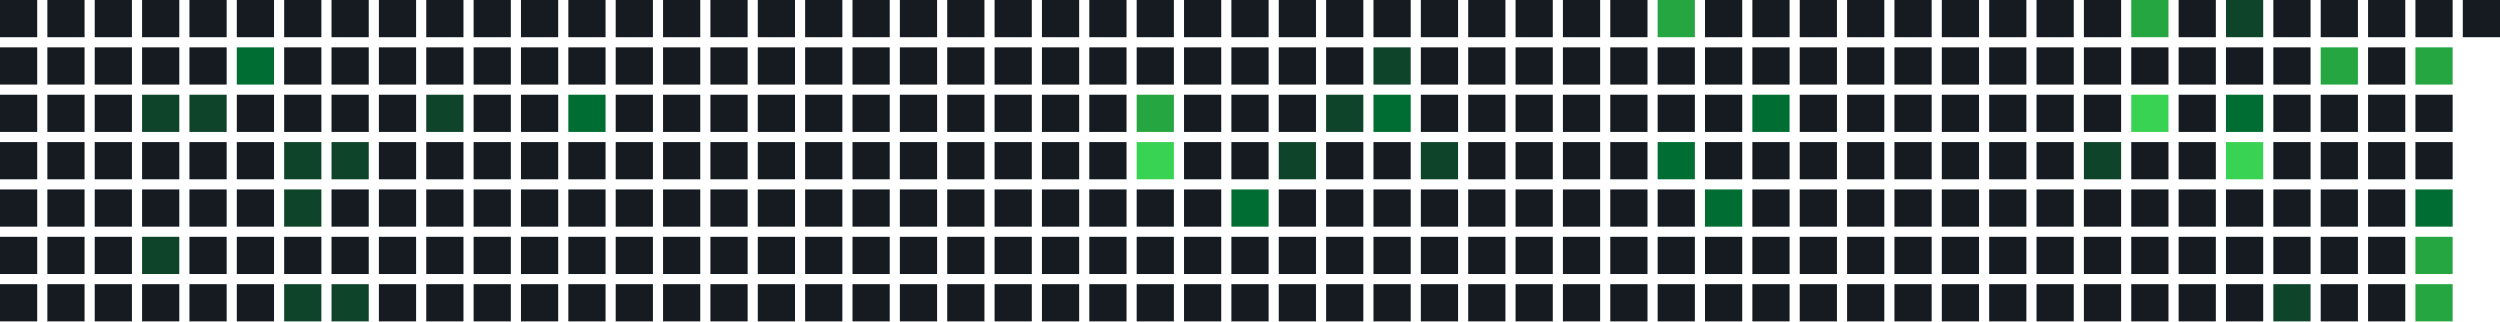
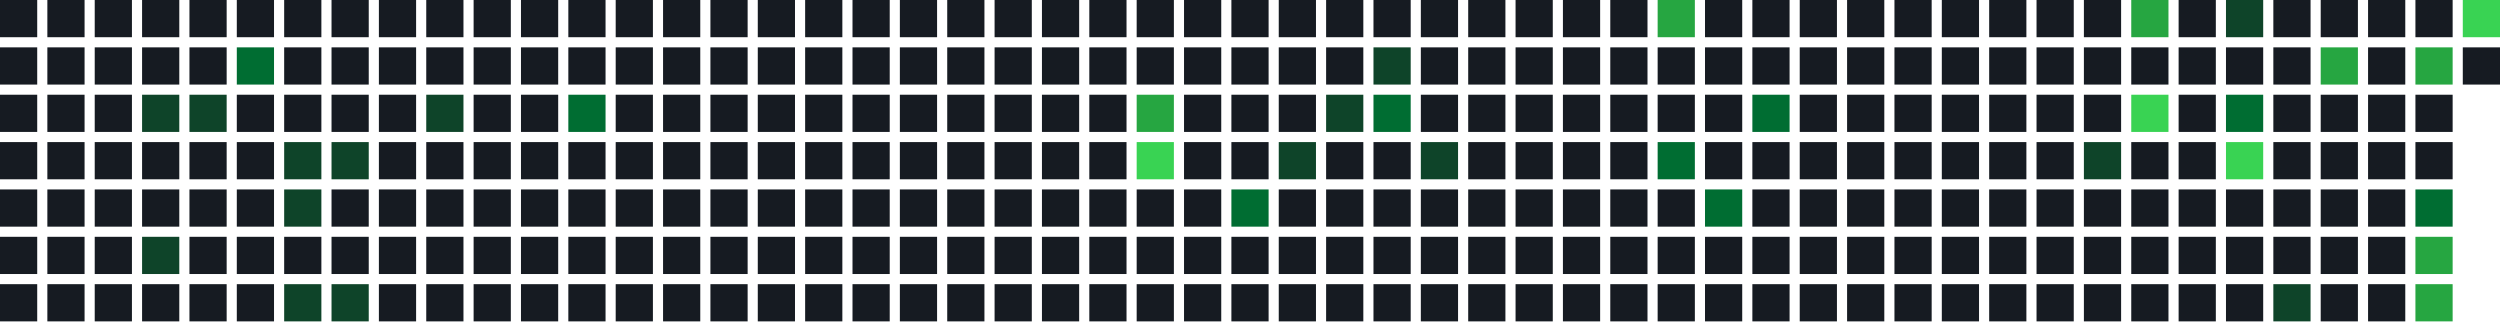
<svg xmlns="http://www.w3.org/2000/svg" width="739" height="95" viewBox="0 0 739 95">
  <rect x="0" y="0" width="11" height="11" fill="#161b22" />
  <rect x="0" y="14" width="11" height="11" fill="#161b22" />
  <rect x="0" y="28" width="11" height="11" fill="#161b22" />
  <rect x="0" y="42" width="11" height="11" fill="#161b22" />
  <rect x="0" y="56" width="11" height="11" fill="#161b22" />
  <rect x="0" y="70" width="11" height="11" fill="#161b22" />
  <rect x="0" y="84" width="11" height="11" fill="#161b22" />
  <rect x="14" y="0" width="11" height="11" fill="#161b22" />
  <rect x="14" y="14" width="11" height="11" fill="#161b22" />
  <rect x="14" y="28" width="11" height="11" fill="#161b22" />
  <rect x="14" y="42" width="11" height="11" fill="#161b22" />
  <rect x="14" y="56" width="11" height="11" fill="#161b22" />
  <rect x="14" y="70" width="11" height="11" fill="#161b22" />
  <rect x="14" y="84" width="11" height="11" fill="#161b22" />
  <rect x="28" y="0" width="11" height="11" fill="#161b22" />
  <rect x="28" y="14" width="11" height="11" fill="#161b22" />
  <rect x="28" y="28" width="11" height="11" fill="#161b22" />
  <rect x="28" y="42" width="11" height="11" fill="#161b22" />
  <rect x="28" y="56" width="11" height="11" fill="#161b22" />
  <rect x="28" y="70" width="11" height="11" fill="#161b22" />
  <rect x="28" y="84" width="11" height="11" fill="#161b22" />
  <rect x="42" y="0" width="11" height="11" fill="#161b22" />
  <rect x="42" y="14" width="11" height="11" fill="#161b22" />
  <rect x="42" y="28" width="11" height="11" fill="#0e4429" />
  <rect x="42" y="42" width="11" height="11" fill="#161b22" />
  <rect x="42" y="56" width="11" height="11" fill="#161b22" />
  <rect x="42" y="70" width="11" height="11" fill="#0e4429" />
  <rect x="42" y="84" width="11" height="11" fill="#161b22" />
  <rect x="56" y="0" width="11" height="11" fill="#161b22" />
  <rect x="56" y="14" width="11" height="11" fill="#161b22" />
  <rect x="56" y="28" width="11" height="11" fill="#0e4429" />
  <rect x="56" y="42" width="11" height="11" fill="#161b22" />
  <rect x="56" y="56" width="11" height="11" fill="#161b22" />
  <rect x="56" y="70" width="11" height="11" fill="#161b22" />
  <rect x="56" y="84" width="11" height="11" fill="#161b22" />
  <rect x="70" y="0" width="11" height="11" fill="#161b22" />
  <rect x="70" y="14" width="11" height="11" fill="#006d32" />
  <rect x="70" y="28" width="11" height="11" fill="#161b22" />
  <rect x="70" y="42" width="11" height="11" fill="#161b22" />
  <rect x="70" y="56" width="11" height="11" fill="#161b22" />
  <rect x="70" y="70" width="11" height="11" fill="#161b22" />
  <rect x="70" y="84" width="11" height="11" fill="#161b22" />
  <rect x="84" y="0" width="11" height="11" fill="#161b22" />
  <rect x="84" y="14" width="11" height="11" fill="#161b22" />
  <rect x="84" y="28" width="11" height="11" fill="#161b22" />
  <rect x="84" y="42" width="11" height="11" fill="#0e4429" />
  <rect x="84" y="56" width="11" height="11" fill="#0e4429" />
  <rect x="84" y="70" width="11" height="11" fill="#161b22" />
  <rect x="84" y="84" width="11" height="11" fill="#0e4429" />
  <rect x="98" y="0" width="11" height="11" fill="#161b22" />
  <rect x="98" y="14" width="11" height="11" fill="#161b22" />
  <rect x="98" y="28" width="11" height="11" fill="#161b22" />
  <rect x="98" y="42" width="11" height="11" fill="#0e4429" />
  <rect x="98" y="56" width="11" height="11" fill="#161b22" />
  <rect x="98" y="70" width="11" height="11" fill="#161b22" />
  <rect x="98" y="84" width="11" height="11" fill="#0e4429" />
  <rect x="112" y="0" width="11" height="11" fill="#161b22" />
  <rect x="112" y="14" width="11" height="11" fill="#161b22" />
  <rect x="112" y="28" width="11" height="11" fill="#161b22" />
  <rect x="112" y="42" width="11" height="11" fill="#161b22" />
  <rect x="112" y="56" width="11" height="11" fill="#161b22" />
  <rect x="112" y="70" width="11" height="11" fill="#161b22" />
  <rect x="112" y="84" width="11" height="11" fill="#161b22" />
  <rect x="126" y="0" width="11" height="11" fill="#161b22" />
  <rect x="126" y="14" width="11" height="11" fill="#161b22" />
  <rect x="126" y="28" width="11" height="11" fill="#0e4429" />
  <rect x="126" y="42" width="11" height="11" fill="#161b22" />
  <rect x="126" y="56" width="11" height="11" fill="#161b22" />
  <rect x="126" y="70" width="11" height="11" fill="#161b22" />
  <rect x="126" y="84" width="11" height="11" fill="#161b22" />
  <rect x="140" y="0" width="11" height="11" fill="#161b22" />
  <rect x="140" y="14" width="11" height="11" fill="#161b22" />
  <rect x="140" y="28" width="11" height="11" fill="#161b22" />
  <rect x="140" y="42" width="11" height="11" fill="#161b22" />
  <rect x="140" y="56" width="11" height="11" fill="#161b22" />
  <rect x="140" y="70" width="11" height="11" fill="#161b22" />
  <rect x="140" y="84" width="11" height="11" fill="#161b22" />
  <rect x="154" y="0" width="11" height="11" fill="#161b22" />
  <rect x="154" y="14" width="11" height="11" fill="#161b22" />
  <rect x="154" y="28" width="11" height="11" fill="#161b22" />
  <rect x="154" y="42" width="11" height="11" fill="#161b22" />
  <rect x="154" y="56" width="11" height="11" fill="#161b22" />
  <rect x="154" y="70" width="11" height="11" fill="#161b22" />
  <rect x="154" y="84" width="11" height="11" fill="#161b22" />
  <rect x="168" y="0" width="11" height="11" fill="#161b22" />
  <rect x="168" y="14" width="11" height="11" fill="#161b22" />
  <rect x="168" y="28" width="11" height="11" fill="#006d32" />
  <rect x="168" y="42" width="11" height="11" fill="#161b22" />
  <rect x="168" y="56" width="11" height="11" fill="#161b22" />
  <rect x="168" y="70" width="11" height="11" fill="#161b22" />
  <rect x="168" y="84" width="11" height="11" fill="#161b22" />
  <rect x="182" y="0" width="11" height="11" fill="#161b22" />
  <rect x="182" y="14" width="11" height="11" fill="#161b22" />
  <rect x="182" y="28" width="11" height="11" fill="#161b22" />
  <rect x="182" y="42" width="11" height="11" fill="#161b22" />
  <rect x="182" y="56" width="11" height="11" fill="#161b22" />
  <rect x="182" y="70" width="11" height="11" fill="#161b22" />
  <rect x="182" y="84" width="11" height="11" fill="#161b22" />
  <rect x="196" y="0" width="11" height="11" fill="#161b22" />
  <rect x="196" y="14" width="11" height="11" fill="#161b22" />
  <rect x="196" y="28" width="11" height="11" fill="#161b22" />
  <rect x="196" y="42" width="11" height="11" fill="#161b22" />
  <rect x="196" y="56" width="11" height="11" fill="#161b22" />
  <rect x="196" y="70" width="11" height="11" fill="#161b22" />
  <rect x="196" y="84" width="11" height="11" fill="#161b22" />
  <rect x="210" y="0" width="11" height="11" fill="#161b22" />
  <rect x="210" y="14" width="11" height="11" fill="#161b22" />
  <rect x="210" y="28" width="11" height="11" fill="#161b22" />
  <rect x="210" y="42" width="11" height="11" fill="#161b22" />
  <rect x="210" y="56" width="11" height="11" fill="#161b22" />
  <rect x="210" y="70" width="11" height="11" fill="#161b22" />
  <rect x="210" y="84" width="11" height="11" fill="#161b22" />
  <rect x="224" y="0" width="11" height="11" fill="#161b22" />
  <rect x="224" y="14" width="11" height="11" fill="#161b22" />
  <rect x="224" y="28" width="11" height="11" fill="#161b22" />
  <rect x="224" y="42" width="11" height="11" fill="#161b22" />
  <rect x="224" y="56" width="11" height="11" fill="#161b22" />
  <rect x="224" y="70" width="11" height="11" fill="#161b22" />
  <rect x="224" y="84" width="11" height="11" fill="#161b22" />
  <rect x="238" y="0" width="11" height="11" fill="#161b22" />
  <rect x="238" y="14" width="11" height="11" fill="#161b22" />
  <rect x="238" y="28" width="11" height="11" fill="#161b22" />
  <rect x="238" y="42" width="11" height="11" fill="#161b22" />
  <rect x="238" y="56" width="11" height="11" fill="#161b22" />
  <rect x="238" y="70" width="11" height="11" fill="#161b22" />
  <rect x="238" y="84" width="11" height="11" fill="#161b22" />
  <rect x="252" y="0" width="11" height="11" fill="#161b22" />
  <rect x="252" y="14" width="11" height="11" fill="#161b22" />
  <rect x="252" y="28" width="11" height="11" fill="#161b22" />
  <rect x="252" y="42" width="11" height="11" fill="#161b22" />
  <rect x="252" y="56" width="11" height="11" fill="#161b22" />
  <rect x="252" y="70" width="11" height="11" fill="#161b22" />
  <rect x="252" y="84" width="11" height="11" fill="#161b22" />
  <rect x="266" y="0" width="11" height="11" fill="#161b22" />
  <rect x="266" y="14" width="11" height="11" fill="#161b22" />
  <rect x="266" y="28" width="11" height="11" fill="#161b22" />
  <rect x="266" y="42" width="11" height="11" fill="#161b22" />
  <rect x="266" y="56" width="11" height="11" fill="#161b22" />
  <rect x="266" y="70" width="11" height="11" fill="#161b22" />
  <rect x="266" y="84" width="11" height="11" fill="#161b22" />
  <rect x="280" y="0" width="11" height="11" fill="#161b22" />
  <rect x="280" y="14" width="11" height="11" fill="#161b22" />
  <rect x="280" y="28" width="11" height="11" fill="#161b22" />
  <rect x="280" y="42" width="11" height="11" fill="#161b22" />
  <rect x="280" y="56" width="11" height="11" fill="#161b22" />
  <rect x="280" y="70" width="11" height="11" fill="#161b22" />
  <rect x="280" y="84" width="11" height="11" fill="#161b22" />
  <rect x="294" y="0" width="11" height="11" fill="#161b22" />
  <rect x="294" y="14" width="11" height="11" fill="#161b22" />
  <rect x="294" y="28" width="11" height="11" fill="#161b22" />
  <rect x="294" y="42" width="11" height="11" fill="#161b22" />
  <rect x="294" y="56" width="11" height="11" fill="#161b22" />
  <rect x="294" y="70" width="11" height="11" fill="#161b22" />
  <rect x="294" y="84" width="11" height="11" fill="#161b22" />
  <rect x="308" y="0" width="11" height="11" fill="#161b22" />
  <rect x="308" y="14" width="11" height="11" fill="#161b22" />
  <rect x="308" y="28" width="11" height="11" fill="#161b22" />
  <rect x="308" y="42" width="11" height="11" fill="#161b22" />
  <rect x="308" y="56" width="11" height="11" fill="#161b22" />
  <rect x="308" y="70" width="11" height="11" fill="#161b22" />
  <rect x="308" y="84" width="11" height="11" fill="#161b22" />
  <rect x="322" y="0" width="11" height="11" fill="#161b22" />
  <rect x="322" y="14" width="11" height="11" fill="#161b22" />
  <rect x="322" y="28" width="11" height="11" fill="#161b22" />
  <rect x="322" y="42" width="11" height="11" fill="#161b22" />
  <rect x="322" y="56" width="11" height="11" fill="#161b22" />
  <rect x="322" y="70" width="11" height="11" fill="#161b22" />
  <rect x="322" y="84" width="11" height="11" fill="#161b22" />
  <rect x="336" y="0" width="11" height="11" fill="#161b22" />
  <rect x="336" y="14" width="11" height="11" fill="#161b22" />
  <rect x="336" y="28" width="11" height="11" fill="#26a641" />
  <rect x="336" y="42" width="11" height="11" fill="#39d353" />
  <rect x="336" y="56" width="11" height="11" fill="#161b22" />
  <rect x="336" y="70" width="11" height="11" fill="#161b22" />
  <rect x="336" y="84" width="11" height="11" fill="#161b22" />
  <rect x="350" y="0" width="11" height="11" fill="#161b22" />
  <rect x="350" y="14" width="11" height="11" fill="#161b22" />
  <rect x="350" y="28" width="11" height="11" fill="#161b22" />
  <rect x="350" y="42" width="11" height="11" fill="#161b22" />
  <rect x="350" y="56" width="11" height="11" fill="#161b22" />
  <rect x="350" y="70" width="11" height="11" fill="#161b22" />
  <rect x="350" y="84" width="11" height="11" fill="#161b22" />
  <rect x="364" y="0" width="11" height="11" fill="#161b22" />
  <rect x="364" y="14" width="11" height="11" fill="#161b22" />
  <rect x="364" y="28" width="11" height="11" fill="#161b22" />
  <rect x="364" y="42" width="11" height="11" fill="#161b22" />
  <rect x="364" y="56" width="11" height="11" fill="#006d32" />
  <rect x="364" y="70" width="11" height="11" fill="#161b22" />
  <rect x="364" y="84" width="11" height="11" fill="#161b22" />
  <rect x="378" y="0" width="11" height="11" fill="#161b22" />
  <rect x="378" y="14" width="11" height="11" fill="#161b22" />
  <rect x="378" y="28" width="11" height="11" fill="#161b22" />
  <rect x="378" y="42" width="11" height="11" fill="#0e4429" />
  <rect x="378" y="56" width="11" height="11" fill="#161b22" />
  <rect x="378" y="70" width="11" height="11" fill="#161b22" />
  <rect x="378" y="84" width="11" height="11" fill="#161b22" />
  <rect x="392" y="0" width="11" height="11" fill="#161b22" />
  <rect x="392" y="14" width="11" height="11" fill="#161b22" />
  <rect x="392" y="28" width="11" height="11" fill="#0e4429" />
  <rect x="392" y="42" width="11" height="11" fill="#161b22" />
  <rect x="392" y="56" width="11" height="11" fill="#161b22" />
  <rect x="392" y="70" width="11" height="11" fill="#161b22" />
  <rect x="392" y="84" width="11" height="11" fill="#161b22" />
  <rect x="406" y="0" width="11" height="11" fill="#161b22" />
  <rect x="406" y="14" width="11" height="11" fill="#0e4429" />
  <rect x="406" y="28" width="11" height="11" fill="#006d32" />
  <rect x="406" y="42" width="11" height="11" fill="#161b22" />
  <rect x="406" y="56" width="11" height="11" fill="#161b22" />
  <rect x="406" y="70" width="11" height="11" fill="#161b22" />
  <rect x="406" y="84" width="11" height="11" fill="#161b22" />
  <rect x="420" y="0" width="11" height="11" fill="#161b22" />
  <rect x="420" y="14" width="11" height="11" fill="#161b22" />
  <rect x="420" y="28" width="11" height="11" fill="#161b22" />
  <rect x="420" y="42" width="11" height="11" fill="#0e4429" />
  <rect x="420" y="56" width="11" height="11" fill="#161b22" />
  <rect x="420" y="70" width="11" height="11" fill="#161b22" />
  <rect x="420" y="84" width="11" height="11" fill="#161b22" />
  <rect x="434" y="0" width="11" height="11" fill="#161b22" />
  <rect x="434" y="14" width="11" height="11" fill="#161b22" />
  <rect x="434" y="28" width="11" height="11" fill="#161b22" />
  <rect x="434" y="42" width="11" height="11" fill="#161b22" />
  <rect x="434" y="56" width="11" height="11" fill="#161b22" />
  <rect x="434" y="70" width="11" height="11" fill="#161b22" />
  <rect x="434" y="84" width="11" height="11" fill="#161b22" />
  <rect x="448" y="0" width="11" height="11" fill="#161b22" />
  <rect x="448" y="14" width="11" height="11" fill="#161b22" />
  <rect x="448" y="28" width="11" height="11" fill="#161b22" />
  <rect x="448" y="42" width="11" height="11" fill="#161b22" />
  <rect x="448" y="56" width="11" height="11" fill="#161b22" />
  <rect x="448" y="70" width="11" height="11" fill="#161b22" />
  <rect x="448" y="84" width="11" height="11" fill="#161b22" />
  <rect x="462" y="0" width="11" height="11" fill="#161b22" />
  <rect x="462" y="14" width="11" height="11" fill="#161b22" />
  <rect x="462" y="28" width="11" height="11" fill="#161b22" />
  <rect x="462" y="42" width="11" height="11" fill="#161b22" />
  <rect x="462" y="56" width="11" height="11" fill="#161b22" />
  <rect x="462" y="70" width="11" height="11" fill="#161b22" />
  <rect x="462" y="84" width="11" height="11" fill="#161b22" />
  <rect x="476" y="0" width="11" height="11" fill="#161b22" />
  <rect x="476" y="14" width="11" height="11" fill="#161b22" />
  <rect x="476" y="28" width="11" height="11" fill="#161b22" />
  <rect x="476" y="42" width="11" height="11" fill="#161b22" />
  <rect x="476" y="56" width="11" height="11" fill="#161b22" />
  <rect x="476" y="70" width="11" height="11" fill="#161b22" />
  <rect x="476" y="84" width="11" height="11" fill="#161b22" />
  <rect x="490" y="0" width="11" height="11" fill="#26a641" />
  <rect x="490" y="14" width="11" height="11" fill="#161b22" />
  <rect x="490" y="28" width="11" height="11" fill="#161b22" />
  <rect x="490" y="42" width="11" height="11" fill="#006d32" />
  <rect x="490" y="56" width="11" height="11" fill="#161b22" />
  <rect x="490" y="70" width="11" height="11" fill="#161b22" />
  <rect x="490" y="84" width="11" height="11" fill="#161b22" />
  <rect x="504" y="0" width="11" height="11" fill="#161b22" />
  <rect x="504" y="14" width="11" height="11" fill="#161b22" />
  <rect x="504" y="28" width="11" height="11" fill="#161b22" />
  <rect x="504" y="42" width="11" height="11" fill="#161b22" />
  <rect x="504" y="56" width="11" height="11" fill="#006d32" />
  <rect x="504" y="70" width="11" height="11" fill="#161b22" />
  <rect x="504" y="84" width="11" height="11" fill="#161b22" />
  <rect x="518" y="0" width="11" height="11" fill="#161b22" />
  <rect x="518" y="14" width="11" height="11" fill="#161b22" />
  <rect x="518" y="28" width="11" height="11" fill="#006d32" />
  <rect x="518" y="42" width="11" height="11" fill="#161b22" />
  <rect x="518" y="56" width="11" height="11" fill="#161b22" />
  <rect x="518" y="70" width="11" height="11" fill="#161b22" />
  <rect x="518" y="84" width="11" height="11" fill="#161b22" />
  <rect x="532" y="0" width="11" height="11" fill="#161b22" />
  <rect x="532" y="14" width="11" height="11" fill="#161b22" />
  <rect x="532" y="28" width="11" height="11" fill="#161b22" />
  <rect x="532" y="42" width="11" height="11" fill="#161b22" />
  <rect x="532" y="56" width="11" height="11" fill="#161b22" />
  <rect x="532" y="70" width="11" height="11" fill="#161b22" />
  <rect x="532" y="84" width="11" height="11" fill="#161b22" />
  <rect x="546" y="0" width="11" height="11" fill="#161b22" />
  <rect x="546" y="14" width="11" height="11" fill="#161b22" />
  <rect x="546" y="28" width="11" height="11" fill="#161b22" />
  <rect x="546" y="42" width="11" height="11" fill="#161b22" />
  <rect x="546" y="56" width="11" height="11" fill="#161b22" />
  <rect x="546" y="70" width="11" height="11" fill="#161b22" />
  <rect x="546" y="84" width="11" height="11" fill="#161b22" />
  <rect x="560" y="0" width="11" height="11" fill="#161b22" />
  <rect x="560" y="14" width="11" height="11" fill="#161b22" />
  <rect x="560" y="28" width="11" height="11" fill="#161b22" />
  <rect x="560" y="42" width="11" height="11" fill="#161b22" />
  <rect x="560" y="56" width="11" height="11" fill="#161b22" />
  <rect x="560" y="70" width="11" height="11" fill="#161b22" />
  <rect x="560" y="84" width="11" height="11" fill="#161b22" />
  <rect x="574" y="0" width="11" height="11" fill="#161b22" />
  <rect x="574" y="14" width="11" height="11" fill="#161b22" />
  <rect x="574" y="28" width="11" height="11" fill="#161b22" />
  <rect x="574" y="42" width="11" height="11" fill="#161b22" />
  <rect x="574" y="56" width="11" height="11" fill="#161b22" />
  <rect x="574" y="70" width="11" height="11" fill="#161b22" />
  <rect x="574" y="84" width="11" height="11" fill="#161b22" />
  <rect x="588" y="0" width="11" height="11" fill="#161b22" />
  <rect x="588" y="14" width="11" height="11" fill="#161b22" />
  <rect x="588" y="28" width="11" height="11" fill="#161b22" />
  <rect x="588" y="42" width="11" height="11" fill="#161b22" />
  <rect x="588" y="56" width="11" height="11" fill="#161b22" />
  <rect x="588" y="70" width="11" height="11" fill="#161b22" />
  <rect x="588" y="84" width="11" height="11" fill="#161b22" />
  <rect x="602" y="0" width="11" height="11" fill="#161b22" />
  <rect x="602" y="14" width="11" height="11" fill="#161b22" />
  <rect x="602" y="28" width="11" height="11" fill="#161b22" />
  <rect x="602" y="42" width="11" height="11" fill="#161b22" />
  <rect x="602" y="56" width="11" height="11" fill="#161b22" />
  <rect x="602" y="70" width="11" height="11" fill="#161b22" />
  <rect x="602" y="84" width="11" height="11" fill="#161b22" />
  <rect x="616" y="0" width="11" height="11" fill="#161b22" />
  <rect x="616" y="14" width="11" height="11" fill="#161b22" />
  <rect x="616" y="28" width="11" height="11" fill="#161b22" />
  <rect x="616" y="42" width="11" height="11" fill="#0e4429" />
  <rect x="616" y="56" width="11" height="11" fill="#161b22" />
  <rect x="616" y="70" width="11" height="11" fill="#161b22" />
  <rect x="616" y="84" width="11" height="11" fill="#161b22" />
  <rect x="630" y="0" width="11" height="11" fill="#26a641" />
  <rect x="630" y="14" width="11" height="11" fill="#161b22" />
  <rect x="630" y="28" width="11" height="11" fill="#39d353" />
  <rect x="630" y="42" width="11" height="11" fill="#161b22" />
  <rect x="630" y="56" width="11" height="11" fill="#161b22" />
  <rect x="630" y="70" width="11" height="11" fill="#161b22" />
  <rect x="630" y="84" width="11" height="11" fill="#161b22" />
  <rect x="644" y="0" width="11" height="11" fill="#161b22" />
  <rect x="644" y="14" width="11" height="11" fill="#161b22" />
  <rect x="644" y="28" width="11" height="11" fill="#161b22" />
  <rect x="644" y="42" width="11" height="11" fill="#161b22" />
  <rect x="644" y="56" width="11" height="11" fill="#161b22" />
  <rect x="644" y="70" width="11" height="11" fill="#161b22" />
  <rect x="644" y="84" width="11" height="11" fill="#161b22" />
  <rect x="658" y="0" width="11" height="11" fill="#0e4429" />
  <rect x="658" y="14" width="11" height="11" fill="#161b22" />
  <rect x="658" y="28" width="11" height="11" fill="#006d32" />
  <rect x="658" y="42" width="11" height="11" fill="#39d353" />
  <rect x="658" y="56" width="11" height="11" fill="#161b22" />
  <rect x="658" y="70" width="11" height="11" fill="#161b22" />
  <rect x="658" y="84" width="11" height="11" fill="#161b22" />
  <rect x="672" y="0" width="11" height="11" fill="#161b22" />
  <rect x="672" y="14" width="11" height="11" fill="#161b22" />
  <rect x="672" y="28" width="11" height="11" fill="#161b22" />
  <rect x="672" y="42" width="11" height="11" fill="#161b22" />
  <rect x="672" y="56" width="11" height="11" fill="#161b22" />
  <rect x="672" y="70" width="11" height="11" fill="#161b22" />
  <rect x="672" y="84" width="11" height="11" fill="#0e4429" />
  <rect x="686" y="0" width="11" height="11" fill="#161b22" />
  <rect x="686" y="14" width="11" height="11" fill="#26a641" />
  <rect x="686" y="28" width="11" height="11" fill="#161b22" />
  <rect x="686" y="42" width="11" height="11" fill="#161b22" />
  <rect x="686" y="56" width="11" height="11" fill="#161b22" />
  <rect x="686" y="70" width="11" height="11" fill="#161b22" />
  <rect x="686" y="84" width="11" height="11" fill="#161b22" />
  <rect x="700" y="0" width="11" height="11" fill="#161b22" />
  <rect x="700" y="14" width="11" height="11" fill="#161b22" />
  <rect x="700" y="28" width="11" height="11" fill="#161b22" />
  <rect x="700" y="42" width="11" height="11" fill="#161b22" />
  <rect x="700" y="56" width="11" height="11" fill="#161b22" />
  <rect x="700" y="70" width="11" height="11" fill="#161b22" />
  <rect x="700" y="84" width="11" height="11" fill="#161b22" />
  <rect x="714" y="0" width="11" height="11" fill="#161b22" />
  <rect x="714" y="14" width="11" height="11" fill="#26a641" />
  <rect x="714" y="28" width="11" height="11" fill="#161b22" />
  <rect x="714" y="42" width="11" height="11" fill="#161b22" />
  <rect x="714" y="56" width="11" height="11" fill="#006d32" />
  <rect x="714" y="70" width="11" height="11" fill="#26a641" />
  <rect x="714" y="84" width="11" height="11" fill="#26a641" />
-   <rect x="728" y="0" width="11" height="11" fill="#161b22" />
+   <rect x="728" y="0" width="11" height="11" fill="#39d353" />
+   <rect x="728" y="14" width="11" height="11" fill="#161b22" />
</svg>
